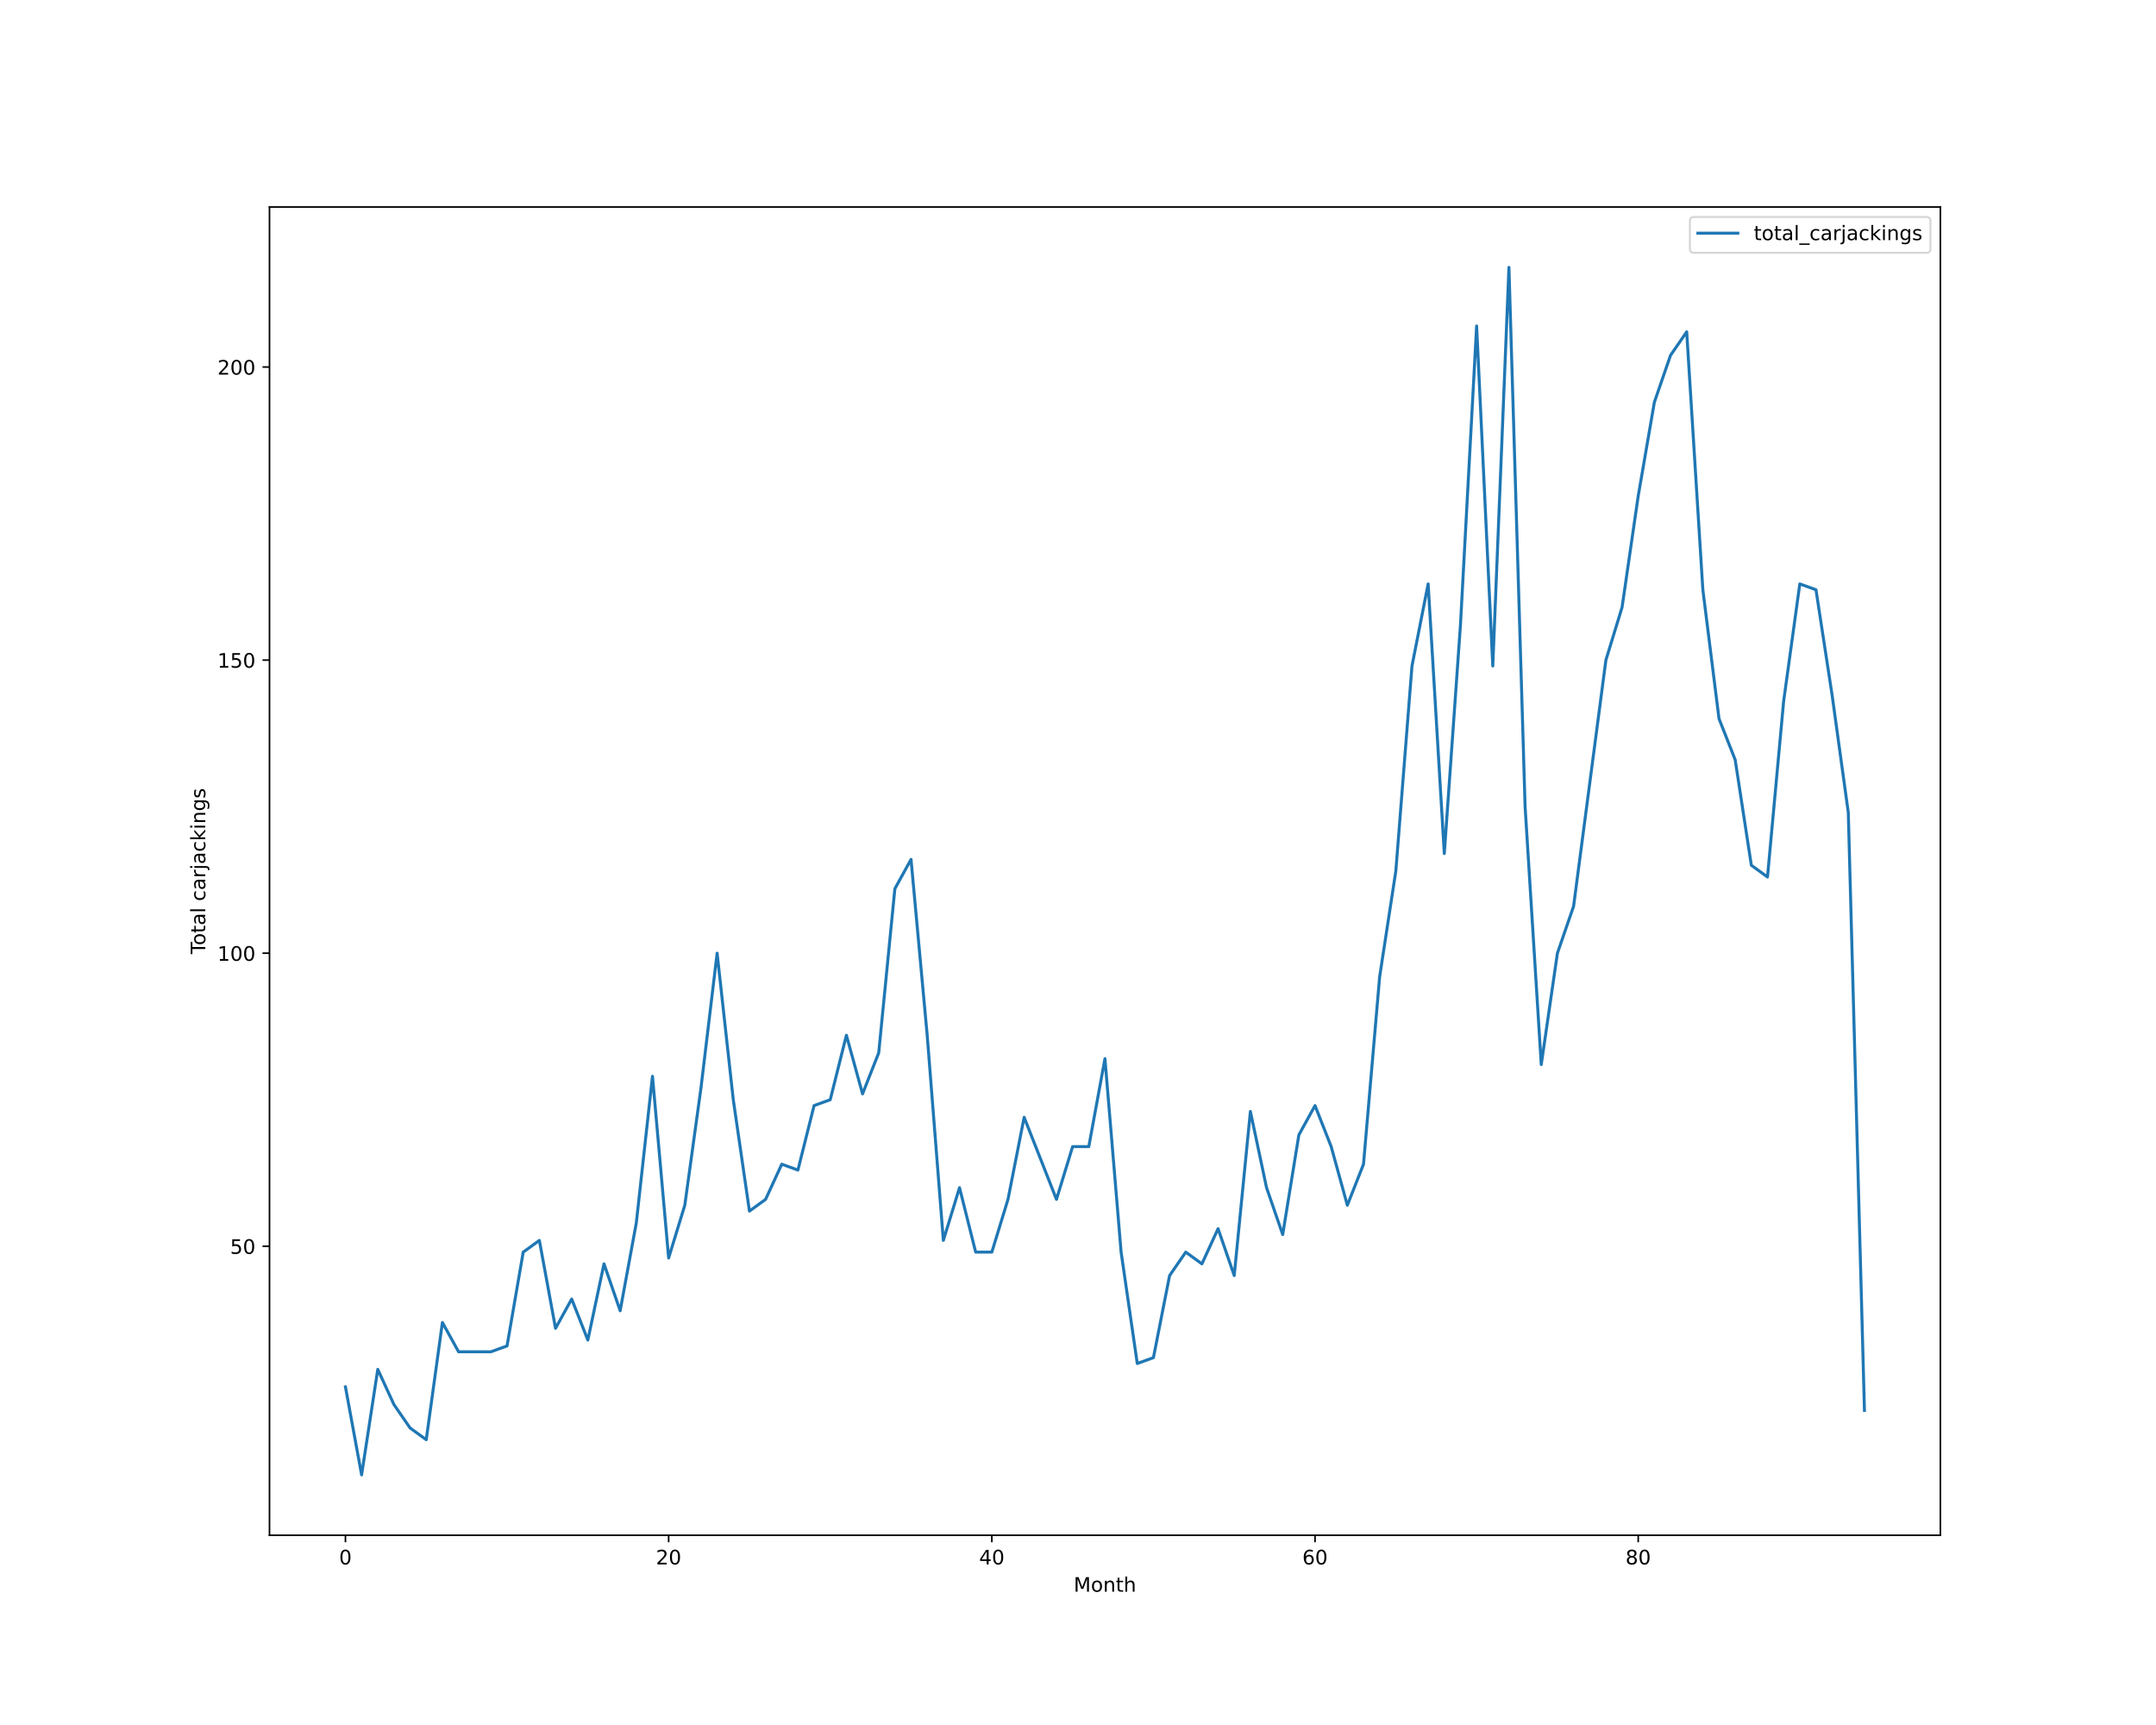
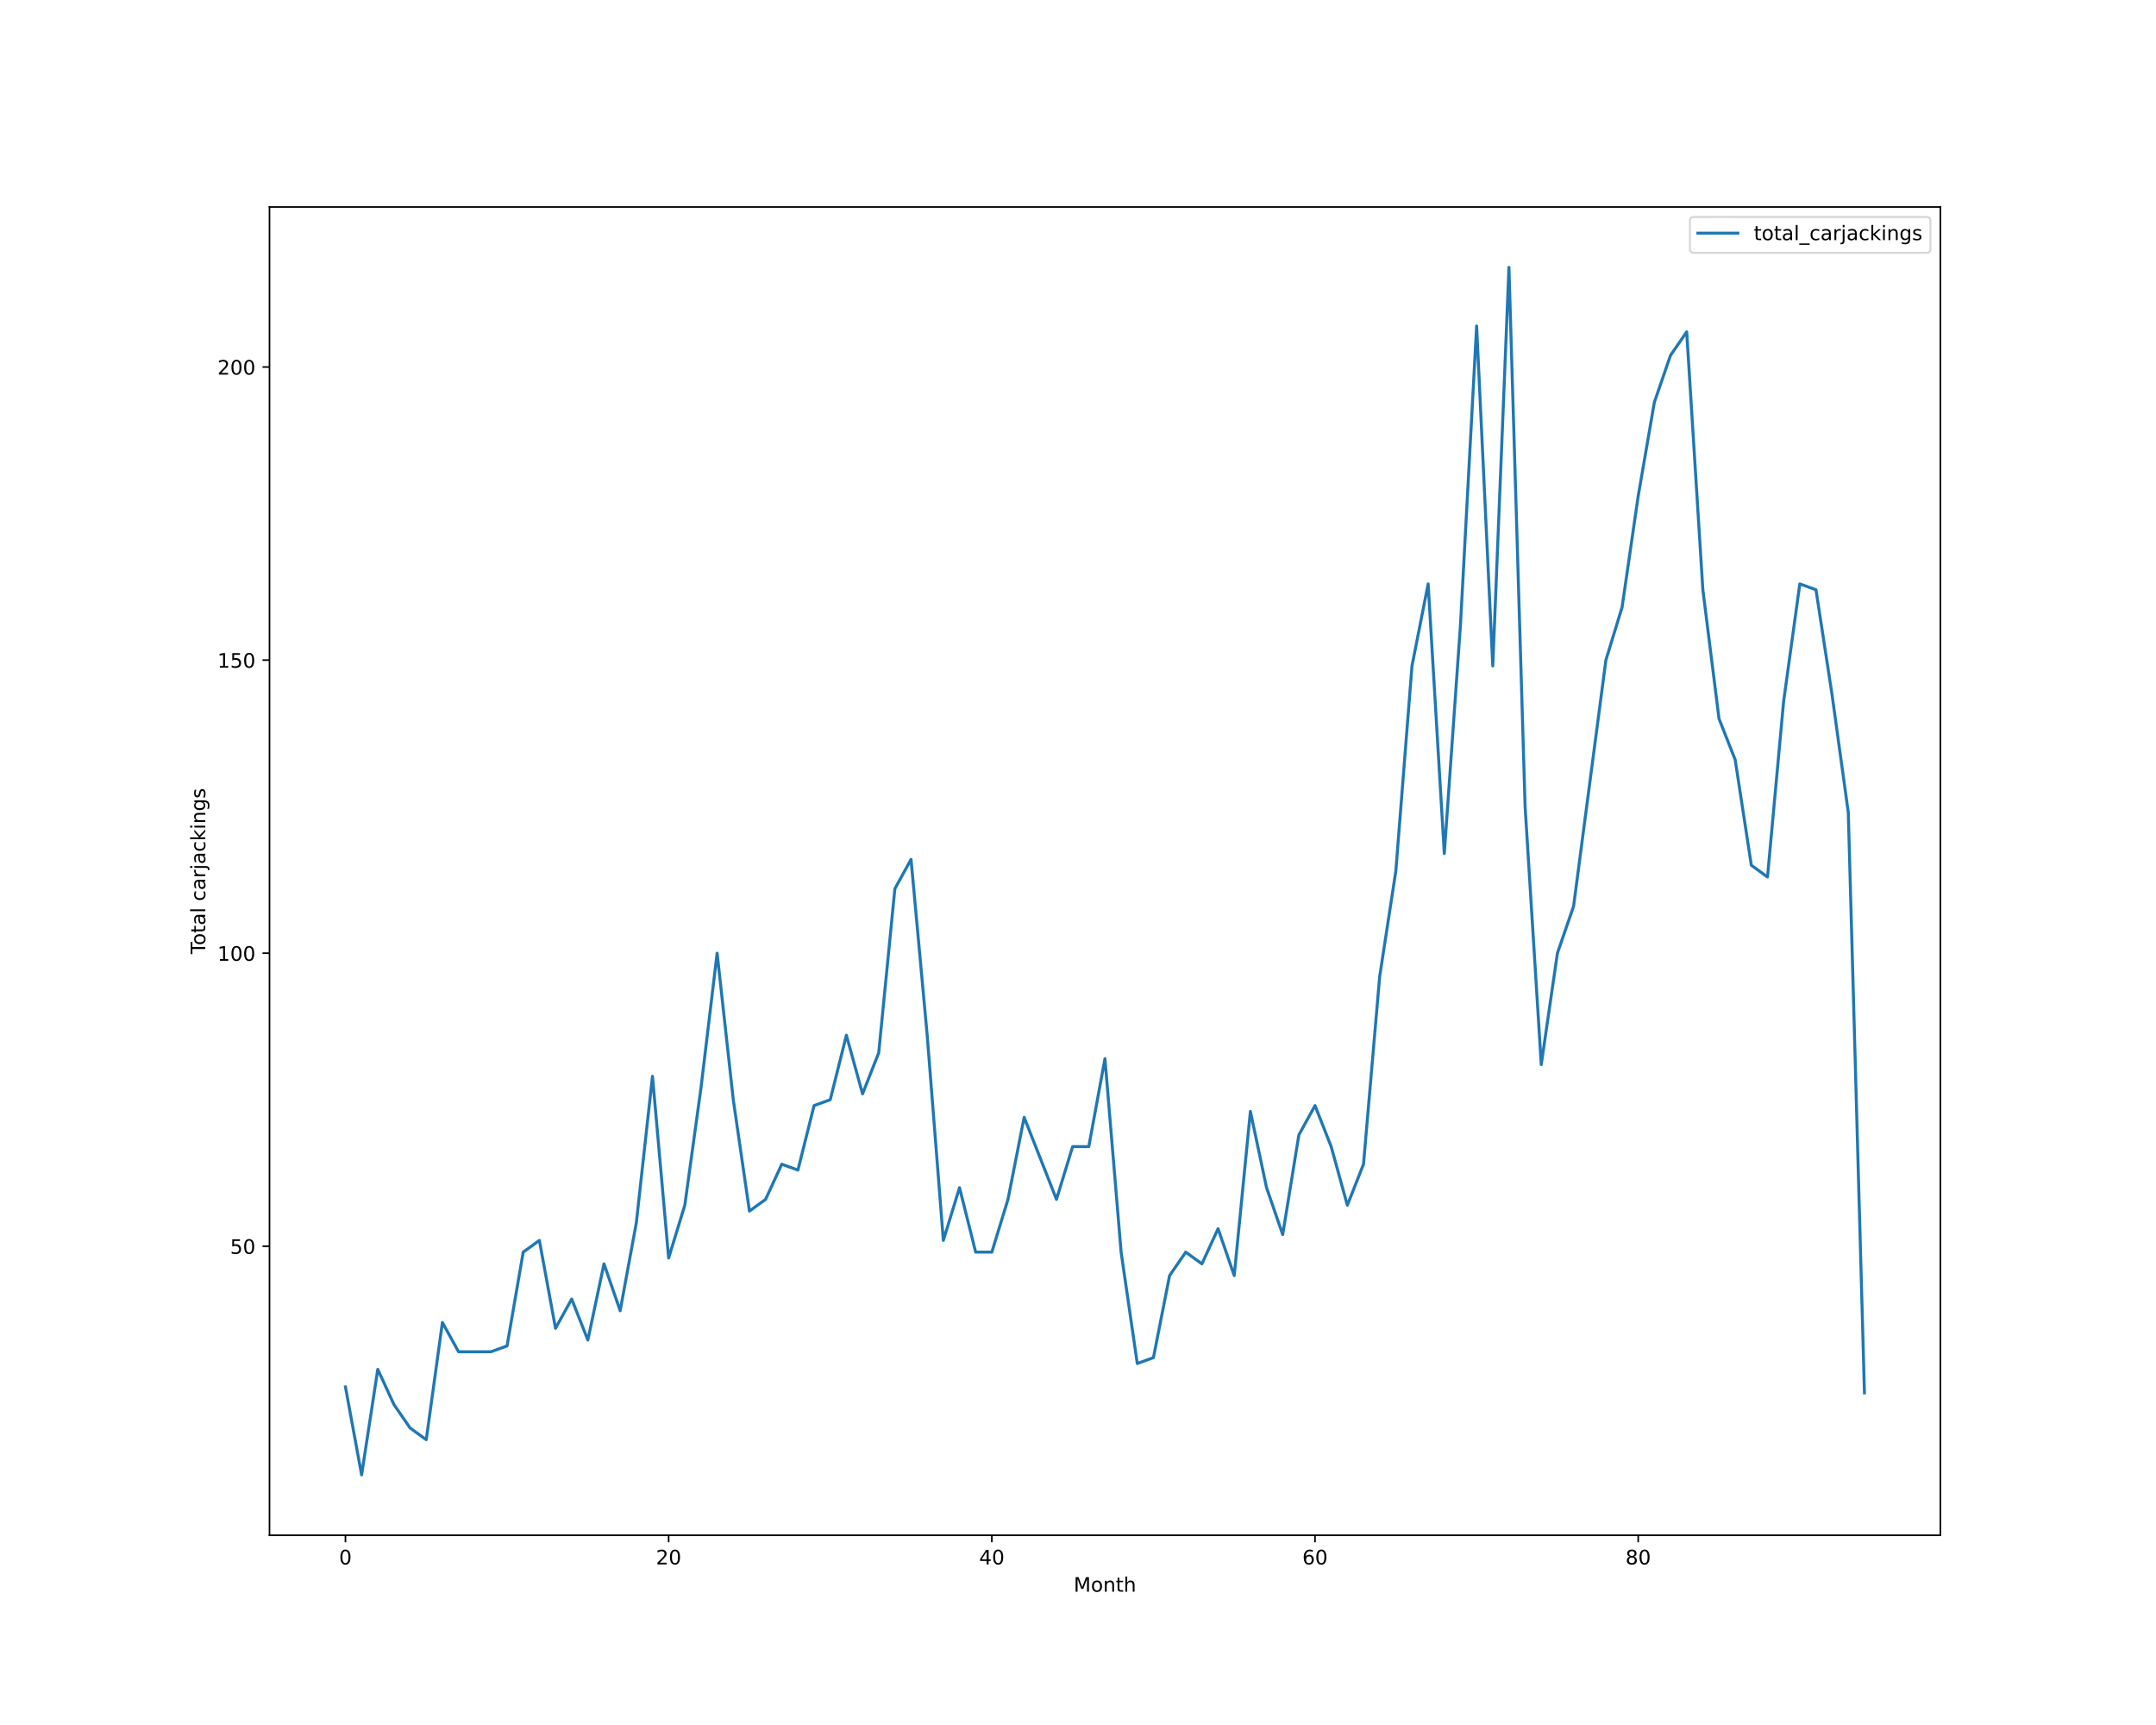
<svg xmlns="http://www.w3.org/2000/svg" xmlns:xlink="http://www.w3.org/1999/xlink" height="864pt" version="1.1" viewBox="0 0 1080 864" width="1080pt">
  <defs>
    <style type="text/css">*{stroke-linecap:butt;stroke-linejoin:round;}</style>
  </defs>
  <g id="figure_1">
    <g id="patch_1">
      <path d="M 0 864  L 1080 864  L 1080 0  L 0 0  z " style="fill:#ffffff;" />
    </g>
    <g id="axes_1">
      <g id="patch_2">
        <path d="M 135 768.96  L 972 768.96  L 972 103.68  L 135 103.68  z " style="fill:#ffffff;" />
      </g>
      <g id="matplotlib.axis_1">
        <g id="xtick_1">
          <g id="line2d_1">
            <defs>
-               <path d="M 0 0  L 0 3.5  " id="m648c01c2e6" style="stroke:#000000;stroke-width:0.8;" />
-             </defs>
-             <g>
-               <use style="stroke:#000000;stroke-width:0.8;" x="173.045" xlink:href="#m648c01c2e6" y="768.96" />
+               <path d="M 0 0  L 0 3.5  " id="me0fd9ab108" style="stroke:#000000;stroke-width:0.8;" />
+             </defs>
+             <g>
+               <use style="stroke:#000000;stroke-width:0.8;" x="173.045" xlink:href="#me0fd9ab108" y="768.96" />
            </g>
          </g>
          <g id="text_1">
            <g transform="translate(169.8642 783.5584)scale(0.1 -0.1)">
              <defs>
                <path d="M 2034 4250  Q 1547 4250 1301 3770  Q 1056 3291 1056 2328  Q 1056 1369 1301 889  Q 1547 409 2034 409  Q 2525 409 2770 889  Q 3016 1369 3016 2328  Q 3016 3291 2770 3770  Q 2525 4250 2034 4250  z M 2034 4750  Q 2819 4750 3233 4129  Q 3647 3509 3647 2328  Q 3647 1150 3233 529  Q 2819 -91 2034 -91  Q 1250 -91 836 529  Q 422 1150 422 2328  Q 422 3509 836 4129  Q 1250 4750 2034 4750  z " id="DejaVuSans-30" transform="scale(0.015625)" />
              </defs>
              <use xlink:href="#DejaVuSans-30" />
            </g>
          </g>
        </g>
        <g id="xtick_2">
          <g id="line2d_2">
            <g>
-               <use style="stroke:#000000;stroke-width:0.8;" x="334.941" xlink:href="#m648c01c2e6" y="768.96" />
+               <use style="stroke:#000000;stroke-width:0.8;" x="334.941" xlink:href="#me0fd9ab108" y="768.96" />
            </g>
          </g>
          <g id="text_2">
            <g transform="translate(328.5785 783.5584)scale(0.1 -0.1)">
              <defs>
                <path d="M 1228 531  L 3431 531  L 3431 0  L 469 0  L 469 531  Q 828 903 1448 1529  Q 2069 2156 2228 2338  Q 2531 2678 2651 2914  Q 2772 3150 2772 3378  Q 2772 3750 2511 3984  Q 2250 4219 1831 4219  Q 1534 4219 1204 4116  Q 875 4013 500 3803  L 500 4441  Q 881 4594 1212 4672  Q 1544 4750 1819 4750  Q 2544 4750 2975 4387  Q 3406 4025 3406 3419  Q 3406 3131 3298 2873  Q 3191 2616 2906 2266  Q 2828 2175 2409 1742  Q 1991 1309 1228 531  z " id="DejaVuSans-32" transform="scale(0.015625)" />
              </defs>
              <use xlink:href="#DejaVuSans-32" />
              <use x="63.623" xlink:href="#DejaVuSans-30" />
            </g>
          </g>
        </g>
        <g id="xtick_3">
          <g id="line2d_3">
            <g>
-               <use style="stroke:#000000;stroke-width:0.8;" x="496.837" xlink:href="#m648c01c2e6" y="768.96" />
+               <use style="stroke:#000000;stroke-width:0.8;" x="496.837" xlink:href="#me0fd9ab108" y="768.96" />
            </g>
          </g>
          <g id="text_3">
            <g transform="translate(490.4741 783.5584)scale(0.1 -0.1)">
              <defs>
                <path d="M 2419 4116  L 825 1625  L 2419 1625  L 2419 4116  z M 2253 4666  L 3047 4666  L 3047 1625  L 3713 1625  L 3713 1100  L 3047 1100  L 3047 0  L 2419 0  L 2419 1100  L 313 1100  L 313 1709  L 2253 4666  z " id="DejaVuSans-34" transform="scale(0.015625)" />
              </defs>
              <use xlink:href="#DejaVuSans-34" />
              <use x="63.623" xlink:href="#DejaVuSans-30" />
            </g>
          </g>
        </g>
        <g id="xtick_4">
          <g id="line2d_4">
            <g>
-               <use style="stroke:#000000;stroke-width:0.8;" x="658.732" xlink:href="#m648c01c2e6" y="768.96" />
+               <use style="stroke:#000000;stroke-width:0.8;" x="658.732" xlink:href="#me0fd9ab108" y="768.96" />
            </g>
          </g>
          <g id="text_4">
            <g transform="translate(652.3696 783.5584)scale(0.1 -0.1)">
              <defs>
                <path d="M 2113 2584  Q 1688 2584 1439 2293  Q 1191 2003 1191 1497  Q 1191 994 1439 701  Q 1688 409 2113 409  Q 2538 409 2786 701  Q 3034 994 3034 1497  Q 3034 2003 2786 2293  Q 2538 2584 2113 2584  z M 3366 4563  L 3366 3988  Q 3128 4100 2886 4159  Q 2644 4219 2406 4219  Q 1781 4219 1451 3797  Q 1122 3375 1075 2522  Q 1259 2794 1537 2939  Q 1816 3084 2150 3084  Q 2853 3084 3261 2657  Q 3669 2231 3669 1497  Q 3669 778 3244 343  Q 2819 -91 2113 -91  Q 1303 -91 875 529  Q 447 1150 447 2328  Q 447 3434 972 4092  Q 1497 4750 2381 4750  Q 2619 4750 2861 4703  Q 3103 4656 3366 4563  z " id="DejaVuSans-36" transform="scale(0.015625)" />
              </defs>
              <use xlink:href="#DejaVuSans-36" />
              <use x="63.623" xlink:href="#DejaVuSans-30" />
            </g>
          </g>
        </g>
        <g id="xtick_5">
          <g id="line2d_5">
            <g>
-               <use style="stroke:#000000;stroke-width:0.8;" x="820.628" xlink:href="#m648c01c2e6" y="768.96" />
+               <use style="stroke:#000000;stroke-width:0.8;" x="820.628" xlink:href="#me0fd9ab108" y="768.96" />
            </g>
          </g>
          <g id="text_5">
            <g transform="translate(814.2652 783.5584)scale(0.1 -0.1)">
              <defs>
                <path d="M 2034 2216  Q 1584 2216 1326 1975  Q 1069 1734 1069 1313  Q 1069 891 1326 650  Q 1584 409 2034 409  Q 2484 409 2743 651  Q 3003 894 3003 1313  Q 3003 1734 2745 1975  Q 2488 2216 2034 2216  z M 1403 2484  Q 997 2584 770 2862  Q 544 3141 544 3541  Q 544 4100 942 4425  Q 1341 4750 2034 4750  Q 2731 4750 3128 4425  Q 3525 4100 3525 3541  Q 3525 3141 3298 2862  Q 3072 2584 2669 2484  Q 3125 2378 3379 2068  Q 3634 1759 3634 1313  Q 3634 634 3220 271  Q 2806 -91 2034 -91  Q 1263 -91 848 271  Q 434 634 434 1313  Q 434 1759 690 2068  Q 947 2378 1403 2484  z M 1172 3481  Q 1172 3119 1398 2916  Q 1625 2713 2034 2713  Q 2441 2713 2670 2916  Q 2900 3119 2900 3481  Q 2900 3844 2670 4047  Q 2441 4250 2034 4250  Q 1625 4250 1398 4047  Q 1172 3844 1172 3481  z " id="DejaVuSans-38" transform="scale(0.015625)" />
              </defs>
              <use xlink:href="#DejaVuSans-38" />
              <use x="63.623" xlink:href="#DejaVuSans-30" />
            </g>
          </g>
        </g>
        <g id="text_6">
          <g transform="translate(537.8289 797.2366)scale(0.1 -0.1)">
            <defs>
              <path d="M 628 4666  L 1569 4666  L 2759 1491  L 3956 4666  L 4897 4666  L 4897 0  L 4281 0  L 4281 4097  L 3078 897  L 2444 897  L 1241 4097  L 1241 0  L 628 0  L 628 4666  z " id="DejaVuSans-4d" transform="scale(0.015625)" />
              <path d="M 1959 3097  Q 1497 3097 1228 2736  Q 959 2375 959 1747  Q 959 1119 1226 758  Q 1494 397 1959 397  Q 2419 397 2687 759  Q 2956 1122 2956 1747  Q 2956 2369 2687 2733  Q 2419 3097 1959 3097  z M 1959 3584  Q 2709 3584 3137 3096  Q 3566 2609 3566 1747  Q 3566 888 3137 398  Q 2709 -91 1959 -91  Q 1206 -91 779 398  Q 353 888 353 1747  Q 353 2609 779 3096  Q 1206 3584 1959 3584  z " id="DejaVuSans-6f" transform="scale(0.015625)" />
              <path d="M 3513 2113  L 3513 0  L 2938 0  L 2938 2094  Q 2938 2591 2744 2837  Q 2550 3084 2163 3084  Q 1697 3084 1428 2787  Q 1159 2491 1159 1978  L 1159 0  L 581 0  L 581 3500  L 1159 3500  L 1159 2956  Q 1366 3272 1645 3428  Q 1925 3584 2291 3584  Q 2894 3584 3203 3211  Q 3513 2838 3513 2113  z " id="DejaVuSans-6e" transform="scale(0.015625)" />
              <path d="M 1172 4494  L 1172 3500  L 2356 3500  L 2356 3053  L 1172 3053  L 1172 1153  Q 1172 725 1289 603  Q 1406 481 1766 481  L 2356 481  L 2356 0  L 1766 0  Q 1100 0 847 248  Q 594 497 594 1153  L 594 3053  L 172 3053  L 172 3500  L 594 3500  L 594 4494  L 1172 4494  z " id="DejaVuSans-74" transform="scale(0.015625)" />
              <path d="M 3513 2113  L 3513 0  L 2938 0  L 2938 2094  Q 2938 2591 2744 2837  Q 2550 3084 2163 3084  Q 1697 3084 1428 2787  Q 1159 2491 1159 1978  L 1159 0  L 581 0  L 581 4863  L 1159 4863  L 1159 2956  Q 1366 3272 1645 3428  Q 1925 3584 2291 3584  Q 2894 3584 3203 3211  Q 3513 2838 3513 2113  z " id="DejaVuSans-68" transform="scale(0.015625)" />
            </defs>
            <use xlink:href="#DejaVuSans-4d" />
            <use x="86.279" xlink:href="#DejaVuSans-6f" />
            <use x="147.461" xlink:href="#DejaVuSans-6e" />
            <use x="210.84" xlink:href="#DejaVuSans-74" />
            <use x="250.049" xlink:href="#DejaVuSans-68" />
          </g>
        </g>
      </g>
      <g id="matplotlib.axis_2">
        <g id="ytick_1">
          <g id="line2d_6">
            <defs>
-               <path d="M 0 0  L -3.5 0  " id="m28565d55f3" style="stroke:#000000;stroke-width:0.8;" />
-             </defs>
-             <g>
-               <use style="stroke:#000000;stroke-width:0.8;" x="135" xlink:href="#m28565d55f3" y="624.219" />
+               <path d="M 0 0  L -3.5 0  " id="mdcbcf2630c" style="stroke:#000000;stroke-width:0.8;" />
+             </defs>
+             <g>
+               <use style="stroke:#000000;stroke-width:0.8;" x="135" xlink:href="#mdcbcf2630c" y="624.219" />
            </g>
          </g>
          <g id="text_7">
            <g transform="translate(115.275 628.0182)scale(0.1 -0.1)">
              <defs>
                <path d="M 691 4666  L 3169 4666  L 3169 4134  L 1269 4134  L 1269 2991  Q 1406 3038 1543 3061  Q 1681 3084 1819 3084  Q 2600 3084 3056 2656  Q 3513 2228 3513 1497  Q 3513 744 3044 326  Q 2575 -91 1722 -91  Q 1428 -91 1123 -41  Q 819 9 494 109  L 494 744  Q 775 591 1075 516  Q 1375 441 1709 441  Q 2250 441 2565 725  Q 2881 1009 2881 1497  Q 2881 1984 2565 2268  Q 2250 2553 1709 2553  Q 1456 2553 1204 2497  Q 953 2441 691 2322  L 691 4666  z " id="DejaVuSans-35" transform="scale(0.015625)" />
              </defs>
              <use xlink:href="#DejaVuSans-35" />
              <use x="63.623" xlink:href="#DejaVuSans-30" />
            </g>
          </g>
        </g>
        <g id="ytick_2">
          <g id="line2d_7">
            <g>
-               <use style="stroke:#000000;stroke-width:0.8;" x="135" xlink:href="#m28565d55f3" y="477.423" />
+               <use style="stroke:#000000;stroke-width:0.8;" x="135" xlink:href="#mdcbcf2630c" y="477.423" />
            </g>
          </g>
          <g id="text_8">
            <g transform="translate(108.9125 481.2221)scale(0.1 -0.1)">
              <defs>
                <path d="M 794 531  L 1825 531  L 1825 4091  L 703 3866  L 703 4441  L 1819 4666  L 2450 4666  L 2450 531  L 3481 531  L 3481 0  L 794 0  L 794 531  z " id="DejaVuSans-31" transform="scale(0.015625)" />
              </defs>
              <use xlink:href="#DejaVuSans-31" />
              <use x="63.623" xlink:href="#DejaVuSans-30" />
              <use x="127.246" xlink:href="#DejaVuSans-30" />
            </g>
          </g>
        </g>
        <g id="ytick_3">
          <g id="line2d_8">
            <g>
-               <use style="stroke:#000000;stroke-width:0.8;" x="135" xlink:href="#m28565d55f3" y="330.627" />
+               <use style="stroke:#000000;stroke-width:0.8;" x="135" xlink:href="#mdcbcf2630c" y="330.627" />
            </g>
          </g>
          <g id="text_9">
            <g transform="translate(108.9125 334.426)scale(0.1 -0.1)">
              <use xlink:href="#DejaVuSans-31" />
              <use x="63.623" xlink:href="#DejaVuSans-35" />
              <use x="127.246" xlink:href="#DejaVuSans-30" />
            </g>
          </g>
        </g>
        <g id="ytick_4">
          <g id="line2d_9">
            <g>
-               <use style="stroke:#000000;stroke-width:0.8;" x="135" xlink:href="#m28565d55f3" y="183.831" />
+               <use style="stroke:#000000;stroke-width:0.8;" x="135" xlink:href="#mdcbcf2630c" y="183.831" />
            </g>
          </g>
          <g id="text_10">
            <g transform="translate(108.9125 187.6299)scale(0.1 -0.1)">
              <use xlink:href="#DejaVuSans-32" />
              <use x="63.623" xlink:href="#DejaVuSans-30" />
              <use x="127.246" xlink:href="#DejaVuSans-30" />
            </g>
          </g>
        </g>
        <g id="text_11">
          <g transform="translate(102.8328 477.8888)rotate(-90)scale(0.1 -0.1)">
            <defs>
              <path d="M -19 4666  L 3928 4666  L 3928 4134  L 2272 4134  L 2272 0  L 1638 0  L 1638 4134  L -19 4134  L -19 4666  z " id="DejaVuSans-54" transform="scale(0.015625)" />
              <path d="M 2194 1759  Q 1497 1759 1228 1600  Q 959 1441 959 1056  Q 959 750 1161 570  Q 1363 391 1709 391  Q 2188 391 2477 730  Q 2766 1069 2766 1631  L 2766 1759  L 2194 1759  z M 3341 1997  L 3341 0  L 2766 0  L 2766 531  Q 2569 213 2275 61  Q 1981 -91 1556 -91  Q 1019 -91 701 211  Q 384 513 384 1019  Q 384 1609 779 1909  Q 1175 2209 1959 2209  L 2766 2209  L 2766 2266  Q 2766 2663 2505 2880  Q 2244 3097 1772 3097  Q 1472 3097 1187 3025  Q 903 2953 641 2809  L 641 3341  Q 956 3463 1253 3523  Q 1550 3584 1831 3584  Q 2591 3584 2966 3190  Q 3341 2797 3341 1997  z " id="DejaVuSans-61" transform="scale(0.015625)" />
              <path d="M 603 4863  L 1178 4863  L 1178 0  L 603 0  L 603 4863  z " id="DejaVuSans-6c" transform="scale(0.015625)" />
              <path id="DejaVuSans-20" transform="scale(0.015625)" />
              <path d="M 3122 3366  L 3122 2828  Q 2878 2963 2633 3030  Q 2388 3097 2138 3097  Q 1578 3097 1268 2742  Q 959 2388 959 1747  Q 959 1106 1268 751  Q 1578 397 2138 397  Q 2388 397 2633 464  Q 2878 531 3122 666  L 3122 134  Q 2881 22 2623 -34  Q 2366 -91 2075 -91  Q 1284 -91 818 406  Q 353 903 353 1747  Q 353 2603 823 3093  Q 1294 3584 2113 3584  Q 2378 3584 2631 3529  Q 2884 3475 3122 3366  z " id="DejaVuSans-63" transform="scale(0.015625)" />
              <path d="M 2631 2963  Q 2534 3019 2420 3045  Q 2306 3072 2169 3072  Q 1681 3072 1420 2755  Q 1159 2438 1159 1844  L 1159 0  L 581 0  L 581 3500  L 1159 3500  L 1159 2956  Q 1341 3275 1631 3429  Q 1922 3584 2338 3584  Q 2397 3584 2469 3576  Q 2541 3569 2628 3553  L 2631 2963  z " id="DejaVuSans-72" transform="scale(0.015625)" />
              <path d="M 603 3500  L 1178 3500  L 1178 -63  Q 1178 -731 923 -1031  Q 669 -1331 103 -1331  L -116 -1331  L -116 -844  L 38 -844  Q 366 -844 484 -692  Q 603 -541 603 -63  L 603 3500  z M 603 4863  L 1178 4863  L 1178 4134  L 603 4134  L 603 4863  z " id="DejaVuSans-6a" transform="scale(0.015625)" />
              <path d="M 581 4863  L 1159 4863  L 1159 1991  L 2875 3500  L 3609 3500  L 1753 1863  L 3688 0  L 2938 0  L 1159 1709  L 1159 0  L 581 0  L 581 4863  z " id="DejaVuSans-6b" transform="scale(0.015625)" />
              <path d="M 603 3500  L 1178 3500  L 1178 0  L 603 0  L 603 3500  z M 603 4863  L 1178 4863  L 1178 4134  L 603 4134  L 603 4863  z " id="DejaVuSans-69" transform="scale(0.015625)" />
              <path d="M 2906 1791  Q 2906 2416 2648 2759  Q 2391 3103 1925 3103  Q 1463 3103 1205 2759  Q 947 2416 947 1791  Q 947 1169 1205 825  Q 1463 481 1925 481  Q 2391 481 2648 825  Q 2906 1169 2906 1791  z M 3481 434  Q 3481 -459 3084 -895  Q 2688 -1331 1869 -1331  Q 1566 -1331 1297 -1286  Q 1028 -1241 775 -1147  L 775 -588  Q 1028 -725 1275 -790  Q 1522 -856 1778 -856  Q 2344 -856 2625 -561  Q 2906 -266 2906 331  L 2906 616  Q 2728 306 2450 153  Q 2172 0 1784 0  Q 1141 0 747 490  Q 353 981 353 1791  Q 353 2603 747 3093  Q 1141 3584 1784 3584  Q 2172 3584 2450 3431  Q 2728 3278 2906 2969  L 2906 3500  L 3481 3500  L 3481 434  z " id="DejaVuSans-67" transform="scale(0.015625)" />
              <path d="M 2834 3397  L 2834 2853  Q 2591 2978 2328 3040  Q 2066 3103 1784 3103  Q 1356 3103 1142 2972  Q 928 2841 928 2578  Q 928 2378 1081 2264  Q 1234 2150 1697 2047  L 1894 2003  Q 2506 1872 2764 1633  Q 3022 1394 3022 966  Q 3022 478 2636 193  Q 2250 -91 1575 -91  Q 1294 -91 989 -36  Q 684 19 347 128  L 347 722  Q 666 556 975 473  Q 1284 391 1588 391  Q 1994 391 2212 530  Q 2431 669 2431 922  Q 2431 1156 2273 1281  Q 2116 1406 1581 1522  L 1381 1569  Q 847 1681 609 1914  Q 372 2147 372 2553  Q 372 3047 722 3315  Q 1072 3584 1716 3584  Q 2034 3584 2315 3537  Q 2597 3491 2834 3397  z " id="DejaVuSans-73" transform="scale(0.015625)" />
            </defs>
            <use xlink:href="#DejaVuSans-54" />
            <use x="44.084" xlink:href="#DejaVuSans-6f" />
            <use x="105.266" xlink:href="#DejaVuSans-74" />
            <use x="144.475" xlink:href="#DejaVuSans-61" />
            <use x="205.754" xlink:href="#DejaVuSans-6c" />
            <use x="233.537" xlink:href="#DejaVuSans-20" />
            <use x="265.324" xlink:href="#DejaVuSans-63" />
            <use x="320.305" xlink:href="#DejaVuSans-61" />
            <use x="381.584" xlink:href="#DejaVuSans-72" />
            <use x="422.697" xlink:href="#DejaVuSans-6a" />
            <use x="450.48" xlink:href="#DejaVuSans-61" />
            <use x="511.76" xlink:href="#DejaVuSans-63" />
            <use x="566.74" xlink:href="#DejaVuSans-6b" />
            <use x="624.65" xlink:href="#DejaVuSans-69" />
            <use x="652.434" xlink:href="#DejaVuSans-6e" />
            <use x="715.812" xlink:href="#DejaVuSans-67" />
            <use x="779.289" xlink:href="#DejaVuSans-73" />
          </g>
        </g>
      </g>
      <g id="line2d_10">
-         <path clip-path="url(#pea426f7bc8)" d="M 173.045 694.681  L 181.14 738.72  L 189.235 685.873  L 197.33 703.489  L 205.425 715.233  L 213.519 721.104  L 221.614 662.386  L 229.709 677.066  L 237.804 677.066  L 245.898 677.066  L 253.993 674.13  L 262.088 627.155  L 270.183 621.283  L 278.278 665.322  L 286.372 650.642  L 294.467 671.194  L 302.562 633.027  L 310.657 656.514  L 318.751 612.475  L 326.846 539.077  L 334.941 630.091  L 343.036 603.668  L 351.131 544.949  L 359.225 477.423  L 367.32 550.821  L 375.415 606.603  L 383.51 600.732  L 391.604 583.116  L 399.699 586.052  L 407.794 553.757  L 415.889 550.821  L 423.984 518.526  L 432.078 547.885  L 440.173 527.334  L 448.268 445.128  L 456.363 430.448  L 464.457 518.526  L 472.552 621.283  L 480.647 594.86  L 488.742 627.155  L 496.837 627.155  L 504.931 600.732  L 513.026 559.629  L 521.121 580.18  L 529.216 600.732  L 537.31 574.308  L 545.405 574.308  L 553.5 530.27  L 561.595 627.155  L 569.69 682.937  L 577.784 680.002  L 585.879 638.899  L 593.974 627.155  L 602.069 633.027  L 610.163 615.411  L 618.258 638.899  L 626.353 556.693  L 634.448 594.86  L 642.543 618.347  L 650.637 568.437  L 658.732 553.757  L 666.827 574.308  L 674.922 603.668  L 683.016 583.116  L 691.111 489.167  L 699.206 436.32  L 707.301 333.563  L 715.396 292.46  L 723.49 427.512  L 731.585 313.011  L 739.68 163.279  L 747.775 333.563  L 755.869 133.92  L 763.964 404.025  L 772.059 533.205  L 780.154 477.423  L 788.249 453.936  L 796.343 392.281  L 804.438 330.627  L 812.533 304.203  L 820.628 248.421  L 828.722 201.446  L 836.817 177.959  L 844.912 166.215  L 853.007 295.396  L 861.102 359.986  L 869.196 380.537  L 877.291 433.384  L 885.386 439.256  L 893.481 351.178  L 901.575 292.46  L 909.67 295.396  L 917.765 348.242  L 925.86 406.961  L 933.955 706.425  " style="fill:none;stroke:#1f77b4;stroke-linecap:square;stroke-width:1.5;" />
+         <path clip-path="url(#p10c60a574d)" d="M 173.045 694.681  L 181.14 738.72  L 189.235 685.873  L 197.33 703.489  L 205.425 715.233  L 213.519 721.104  L 221.614 662.386  L 229.709 677.066  L 237.804 677.066  L 245.898 677.066  L 253.993 674.13  L 262.088 627.155  L 270.183 621.283  L 278.278 665.322  L 286.372 650.642  L 294.467 671.194  L 302.562 633.027  L 310.657 656.514  L 318.751 612.475  L 326.846 539.077  L 334.941 630.091  L 343.036 603.668  L 351.131 544.949  L 359.225 477.423  L 367.32 550.821  L 375.415 606.603  L 383.51 600.732  L 391.604 583.116  L 399.699 586.052  L 407.794 553.757  L 415.889 550.821  L 423.984 518.526  L 432.078 547.885  L 440.173 527.334  L 448.268 445.128  L 456.363 430.448  L 464.457 518.526  L 472.552 621.283  L 480.647 594.86  L 488.742 627.155  L 496.837 627.155  L 504.931 600.732  L 513.026 559.629  L 521.121 580.18  L 529.216 600.732  L 537.31 574.308  L 545.405 574.308  L 553.5 530.27  L 561.595 627.155  L 569.69 682.937  L 577.784 680.002  L 585.879 638.899  L 593.974 627.155  L 602.069 633.027  L 610.163 615.411  L 618.258 638.899  L 626.353 556.693  L 634.448 594.86  L 642.543 618.347  L 650.637 568.437  L 658.732 553.757  L 666.827 574.308  L 674.922 603.668  L 683.016 583.116  L 691.111 489.167  L 699.206 436.32  L 707.301 333.563  L 715.396 292.46  L 723.49 427.512  L 731.585 313.011  L 739.68 163.279  L 747.775 333.563  L 755.869 133.92  L 763.964 404.025  L 772.059 533.205  L 780.154 477.423  L 788.249 453.936  L 796.343 392.281  L 804.438 330.627  L 812.533 304.203  L 820.628 248.421  L 828.722 201.446  L 836.817 177.959  L 844.912 166.215  L 853.007 295.396  L 861.102 359.986  L 869.196 380.537  L 877.291 433.384  L 885.386 439.256  L 893.481 351.178  L 901.575 292.46  L 909.67 295.396  L 917.765 348.242  L 925.86 406.961  L 933.955 697.617  " style="fill:none;stroke:#1f77b4;stroke-linecap:square;stroke-width:1.5;" />
      </g>
      <g id="patch_3">
        <path d="M 135 768.96  L 135 103.68  " style="fill:none;stroke:#000000;stroke-linecap:square;stroke-linejoin:miter;stroke-width:0.8;" />
      </g>
      <g id="patch_4">
        <path d="M 972 768.96  L 972 103.68  " style="fill:none;stroke:#000000;stroke-linecap:square;stroke-linejoin:miter;stroke-width:0.8;" />
      </g>
      <g id="patch_5">
        <path d="M 135 768.96  L 972 768.96  " style="fill:none;stroke:#000000;stroke-linecap:square;stroke-linejoin:miter;stroke-width:0.8;" />
      </g>
      <g id="patch_6">
        <path d="M 135 103.68  L 972 103.68  " style="fill:none;stroke:#000000;stroke-linecap:square;stroke-linejoin:miter;stroke-width:0.8;" />
      </g>
      <g id="legend_1">
        <g id="patch_7">
          <path d="M 848.528 126.636  L 965 126.636  Q 967 126.636 967 124.636  L 967 110.68  Q 967 108.68 965 108.68  L 848.528 108.68  Q 846.528 108.68 846.528 110.68  L 846.528 124.636  Q 846.528 126.636 848.528 126.636  z " style="fill:#ffffff;opacity:0.8;stroke:#cccccc;stroke-linejoin:miter;" />
        </g>
        <g id="line2d_11">
          <path d="M 850.528 116.778  L 870.528 116.778  " style="fill:none;stroke:#1f77b4;stroke-linecap:square;stroke-width:1.5;" />
        </g>
        <g id="line2d_12" />
        <g id="text_12">
          <g transform="translate(878.5281 120.2784)scale(0.1 -0.1)">
            <defs>
              <path d="M 3263 -1063  L 3263 -1509  L -63 -1509  L -63 -1063  L 3263 -1063  z " id="DejaVuSans-5f" transform="scale(0.015625)" />
            </defs>
            <use xlink:href="#DejaVuSans-74" />
            <use x="39.209" xlink:href="#DejaVuSans-6f" />
            <use x="100.391" xlink:href="#DejaVuSans-74" />
            <use x="139.6" xlink:href="#DejaVuSans-61" />
            <use x="200.879" xlink:href="#DejaVuSans-6c" />
            <use x="228.662" xlink:href="#DejaVuSans-5f" />
            <use x="278.662" xlink:href="#DejaVuSans-63" />
            <use x="333.643" xlink:href="#DejaVuSans-61" />
            <use x="394.922" xlink:href="#DejaVuSans-72" />
            <use x="436.035" xlink:href="#DejaVuSans-6a" />
            <use x="463.818" xlink:href="#DejaVuSans-61" />
            <use x="525.098" xlink:href="#DejaVuSans-63" />
            <use x="580.078" xlink:href="#DejaVuSans-6b" />
            <use x="637.988" xlink:href="#DejaVuSans-69" />
            <use x="665.771" xlink:href="#DejaVuSans-6e" />
            <use x="729.15" xlink:href="#DejaVuSans-67" />
            <use x="792.627" xlink:href="#DejaVuSans-73" />
          </g>
        </g>
      </g>
    </g>
  </g>
  <defs>
-     <clipPath id="pea426f7bc8">
+     <clipPath id="p10c60a574d">
      <rect height="665.28" width="837" x="135" y="103.68" />
    </clipPath>
  </defs>
</svg>
